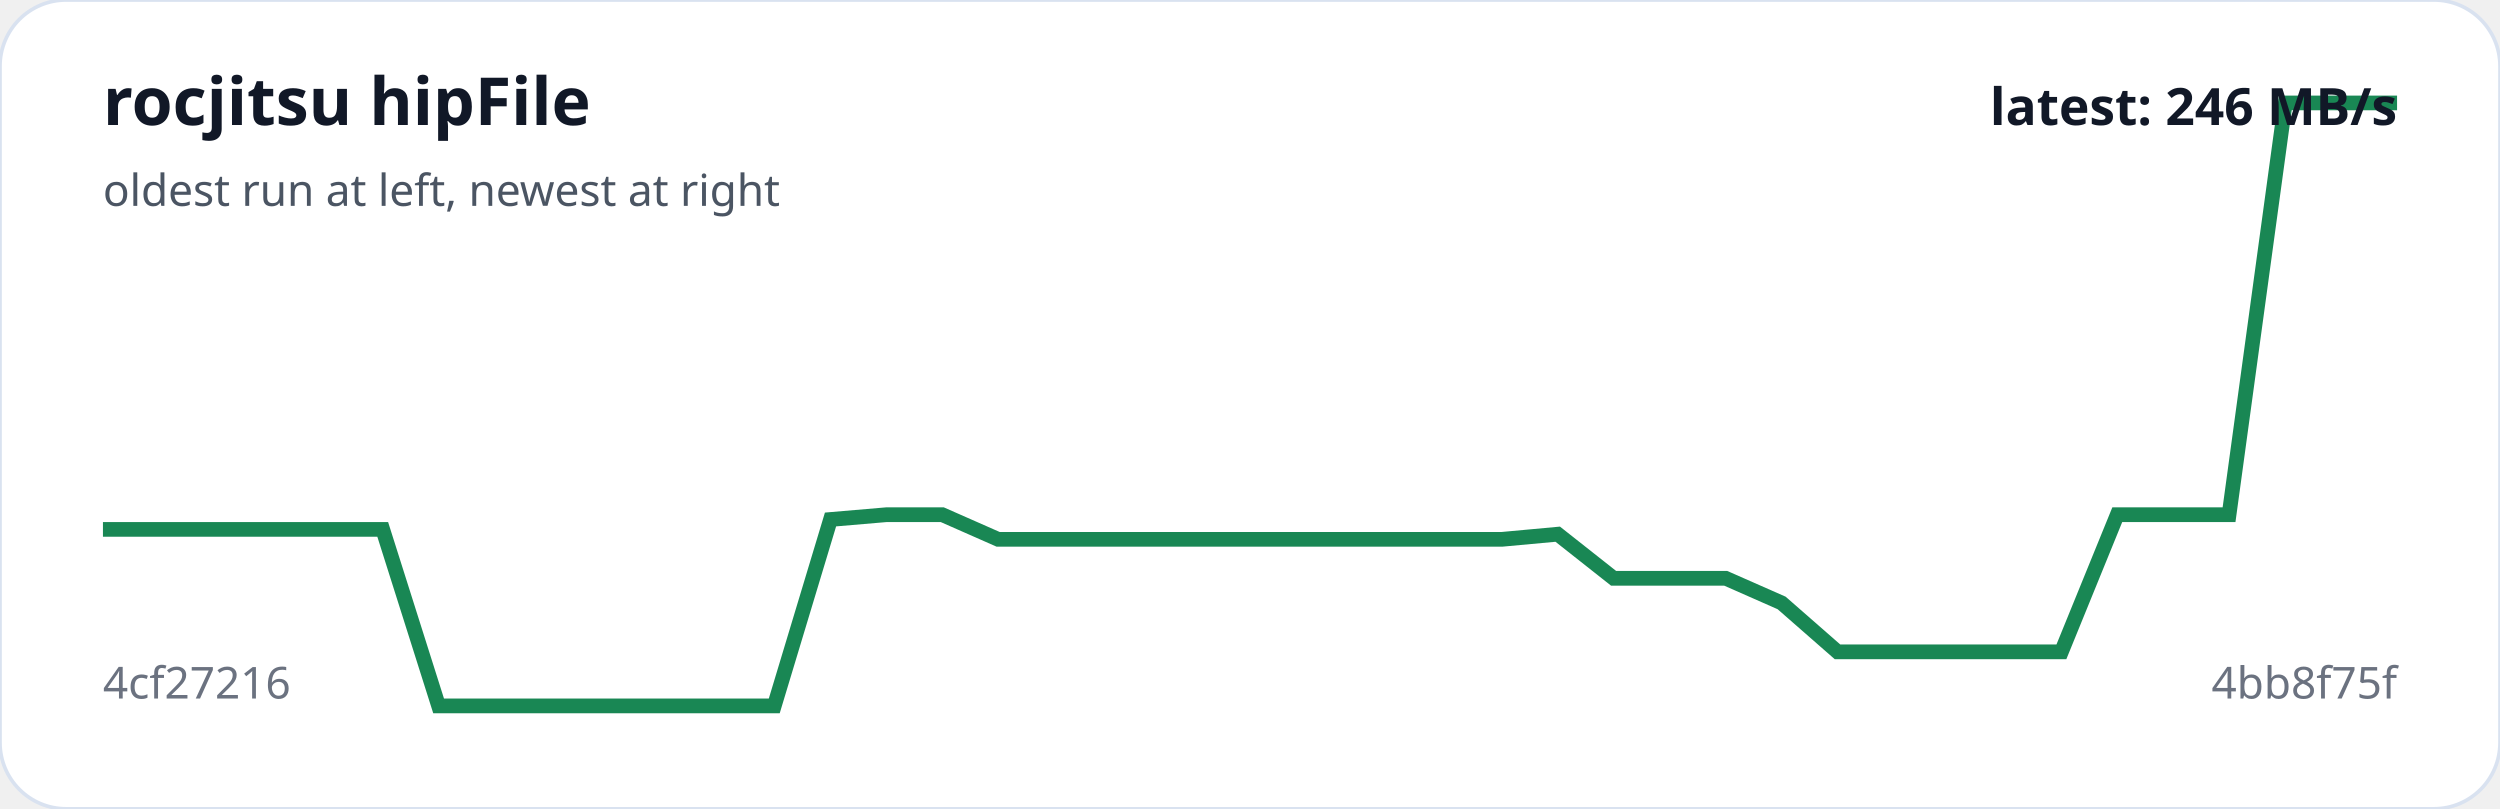
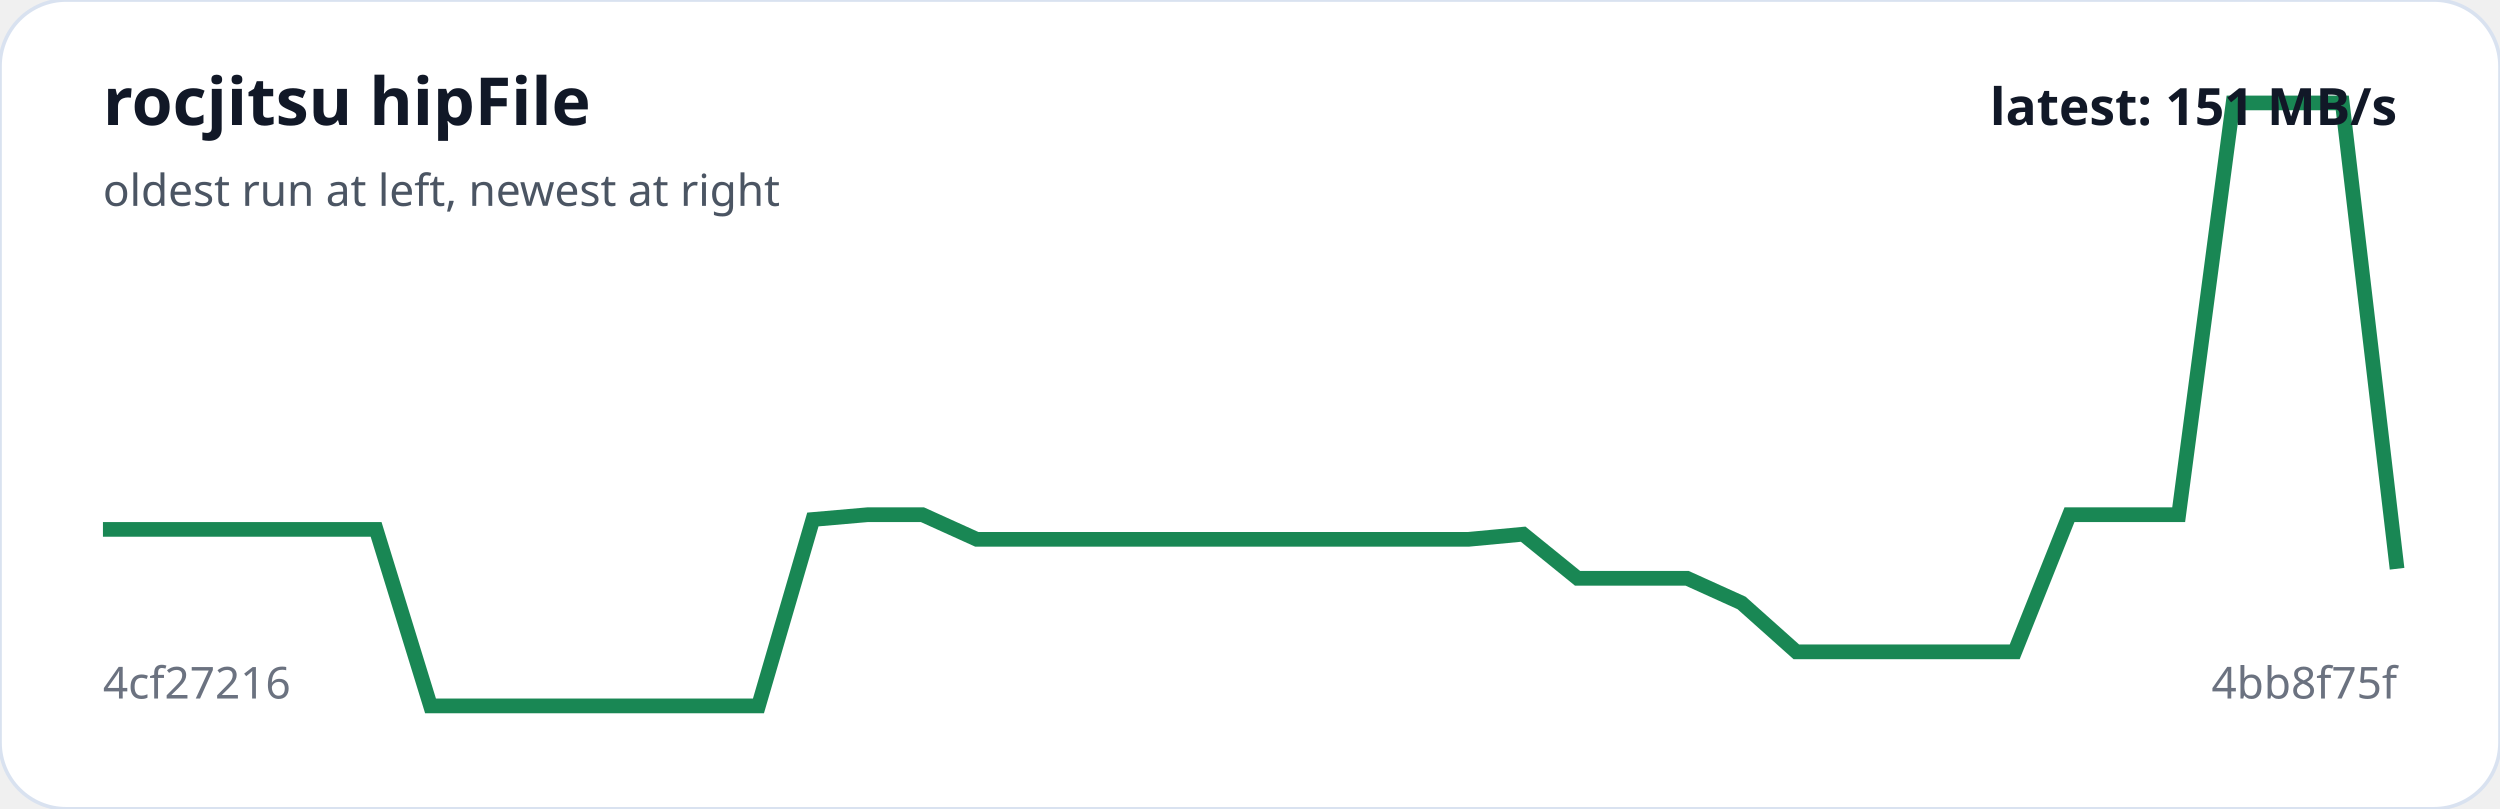
<svg xmlns="http://www.w3.org/2000/svg" viewBox="0 0 680 220" width="100%" role="img" aria-label="rocjitsu hipFile trend">
  <rect width="100%" height="100%" rx="18" fill="#ffffff" stroke="#d9e2f0" />
-   <polyline fill="none" stroke="#198754" stroke-width="4" points="28.0,144.0 43.2,144.0 58.4,144.0 73.7,144.0 88.9,144.0 104.1,144.0 119.3,192.0 134.5,192.0 149.8,192.0 165.0,192.0 180.2,192.0 195.4,192.0 210.6,192.0 225.9,141.3 241.1,140.0 256.3,140.0 271.5,146.7 286.7,146.7 302.0,146.7 317.2,146.7 332.4,146.7 347.6,146.7 362.8,146.7 378.0,146.7 393.3,146.7 408.5,146.7 423.7,145.3 438.9,157.3 454.1,157.3 469.4,157.3 484.6,164.0 499.8,177.3 515.0,177.3 530.2,177.3 545.5,177.3 560.7,177.3 575.9,140.0 591.1,140.0 606.3,140.0 621.6,28.0 636.8,28.0 652.0,28.0" />
+   <polyline fill="none" stroke="#198754" stroke-width="4" points="28.0,144.0 42.9,144.0 57.7,144.0 72.6,144.0 87.4,144.0 102.3,144.0 117.1,192.0 132.0,192.0 146.9,192.0 161.7,192.0 176.6,192.0 191.4,192.0 206.3,192.0 221.1,141.3 236.0,140.0 250.9,140.0 265.7,146.7 280.6,146.7 295.4,146.7 310.3,146.7 325.1,146.7 340.0,146.7 354.9,146.7 369.7,146.7 384.6,146.7 399.4,146.7 414.3,145.3 429.1,157.3 444.0,157.3 458.9,157.3 473.7,164.0 488.6,177.3 503.4,177.3 518.3,177.3 533.1,177.3 548.0,177.3 562.9,140.0 577.7,140.0 592.6,140.0 607.4,28.0 622.3,28.0 637.1,28.0 652.0,154.7" />
  <text x="28" y="34" fill="#111827" font-family="system-ui,sans-serif" font-size="18" font-weight="700">rocjitsu hipFile</text>
  <text x="28" y="56" fill="#4b5563" font-family="system-ui,sans-serif" font-size="12">oldest run at left, newest at right</text>
  <text x="28" y="190" fill="#6b7280" font-family="system-ui,sans-serif" font-size="12">4cf27216</text>
  <text x="652" y="190" text-anchor="end" fill="#6b7280" font-family="system-ui,sans-serif" font-size="12">4bb8f75f</text>
-   <text x="652" y="34" text-anchor="end" fill="#111827" font-family="system-ui,sans-serif" font-size="14" font-weight="700">latest: 246 MB/s</text>
+   <text x="652" y="34" text-anchor="end" fill="#111827" font-family="system-ui,sans-serif" font-size="14" font-weight="700">latest: 151 MB/s</text>
</svg>
